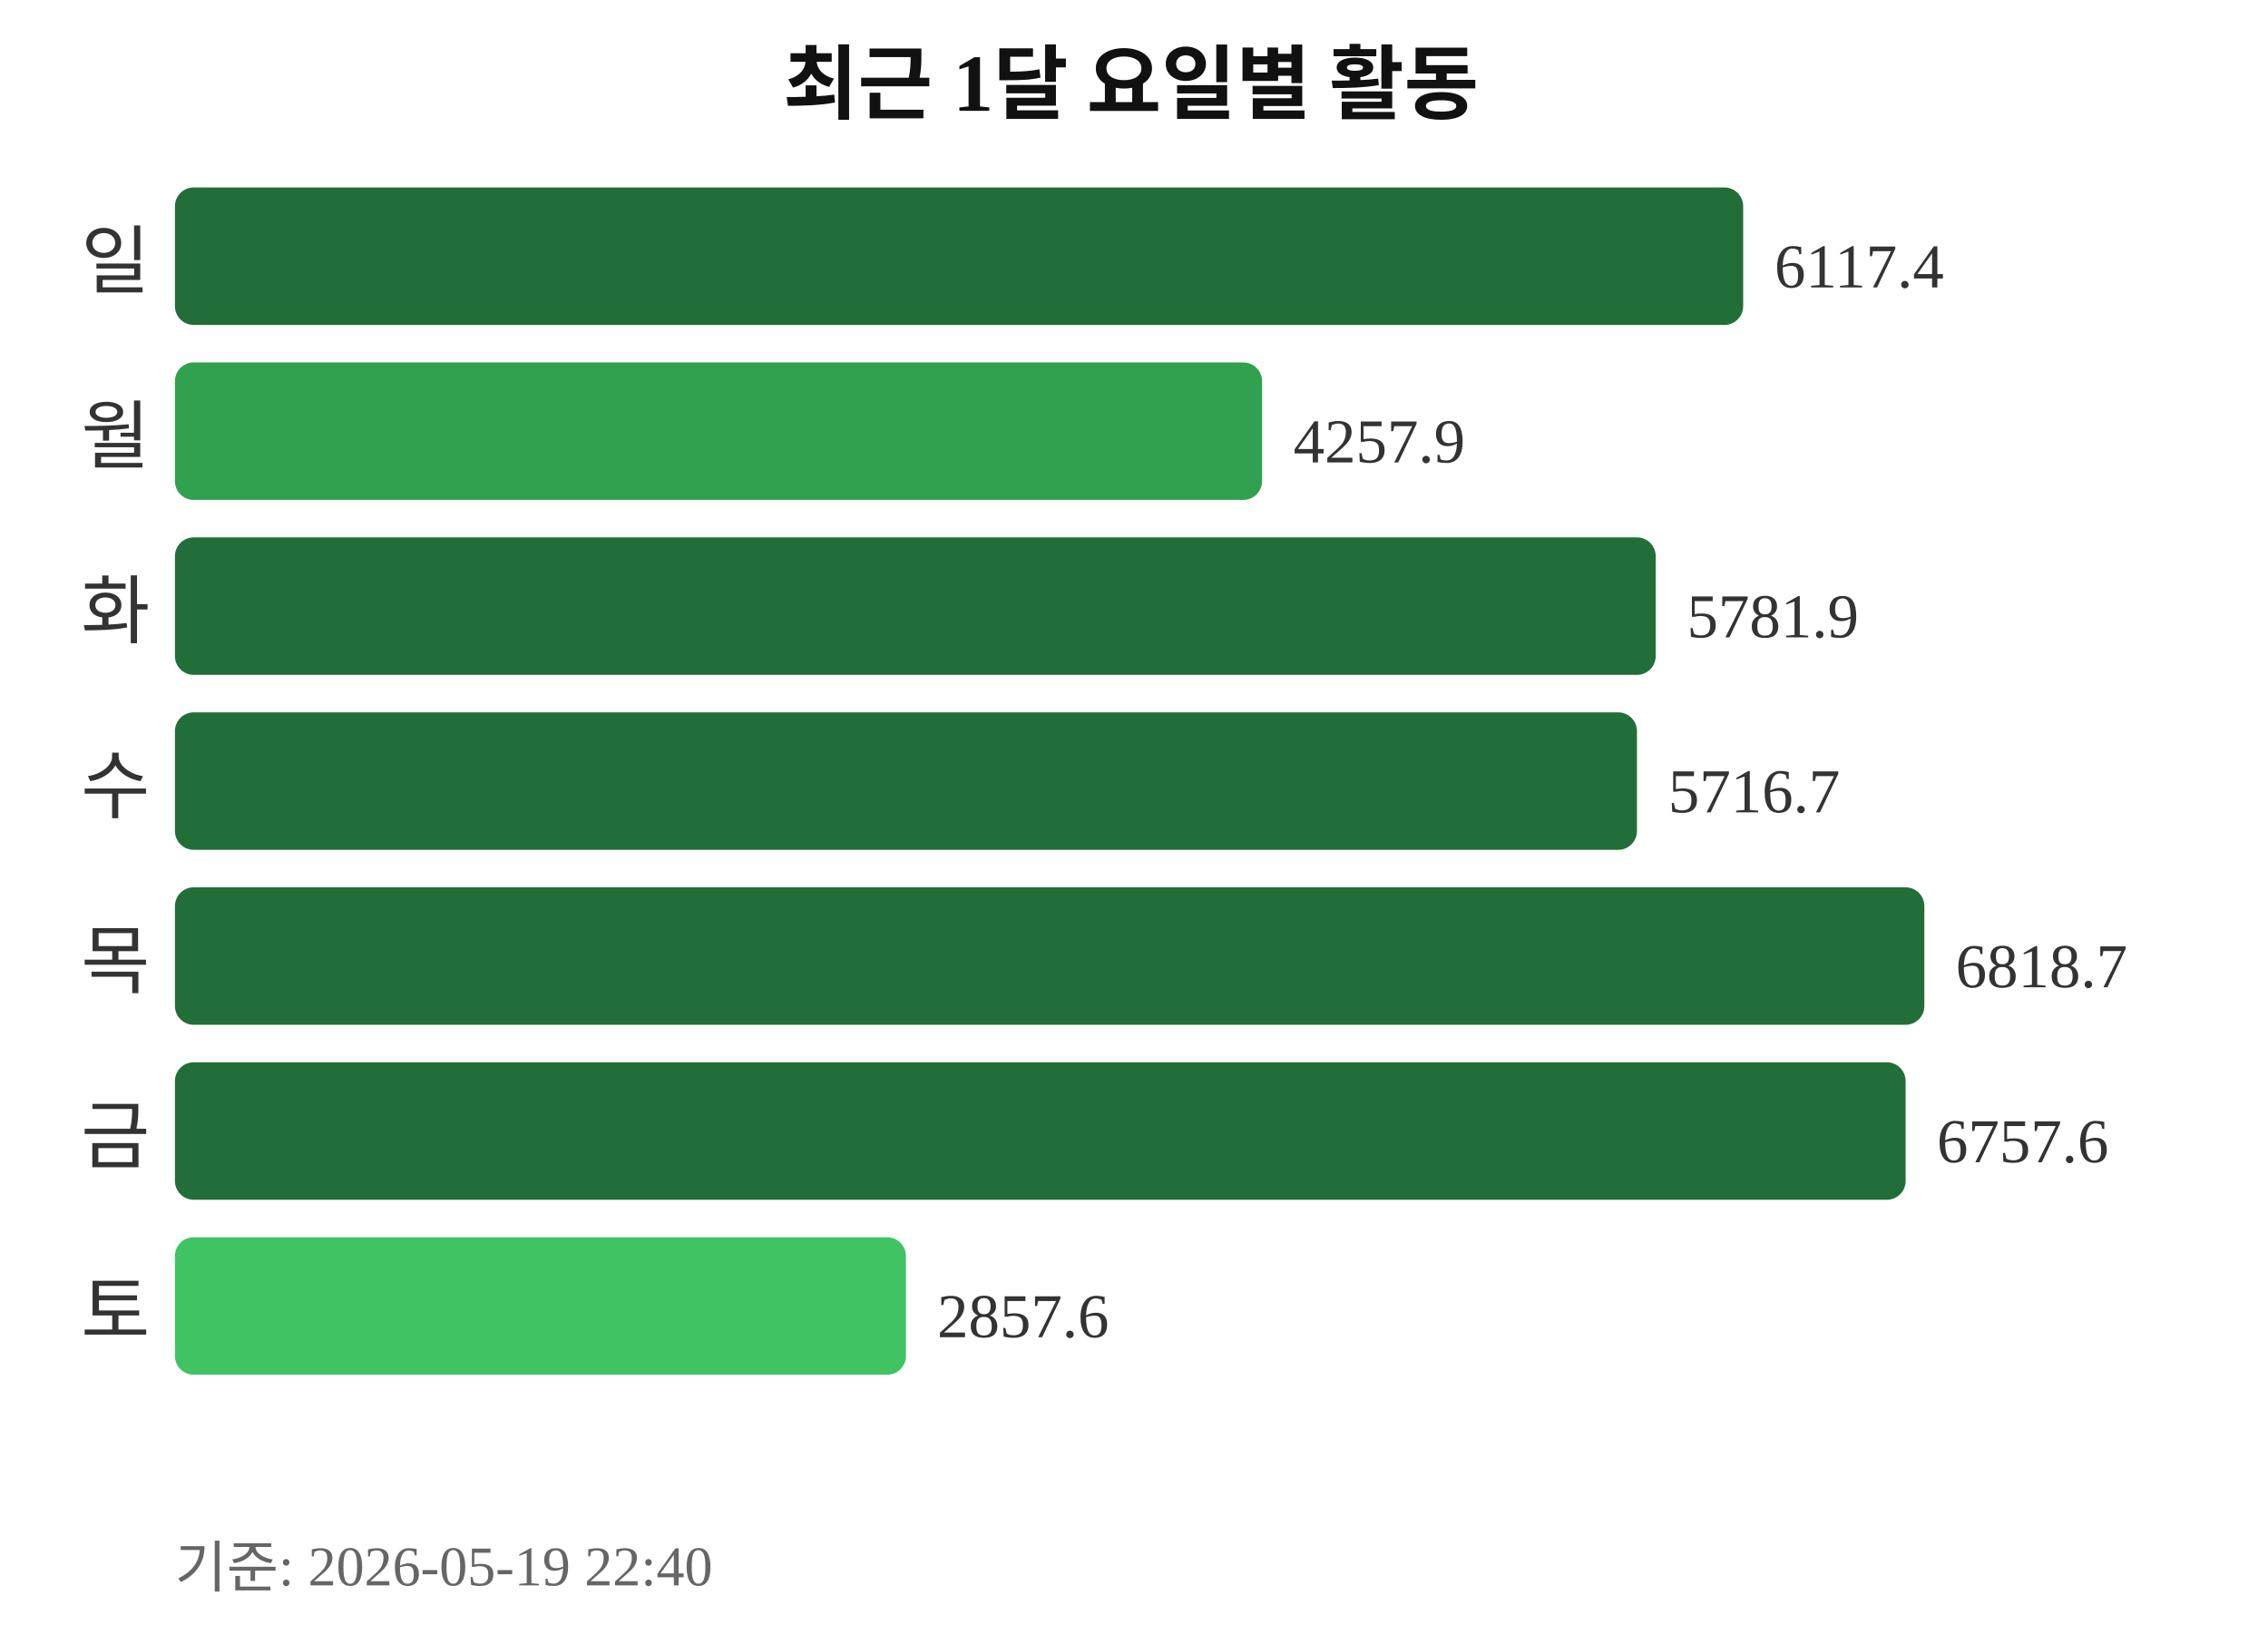
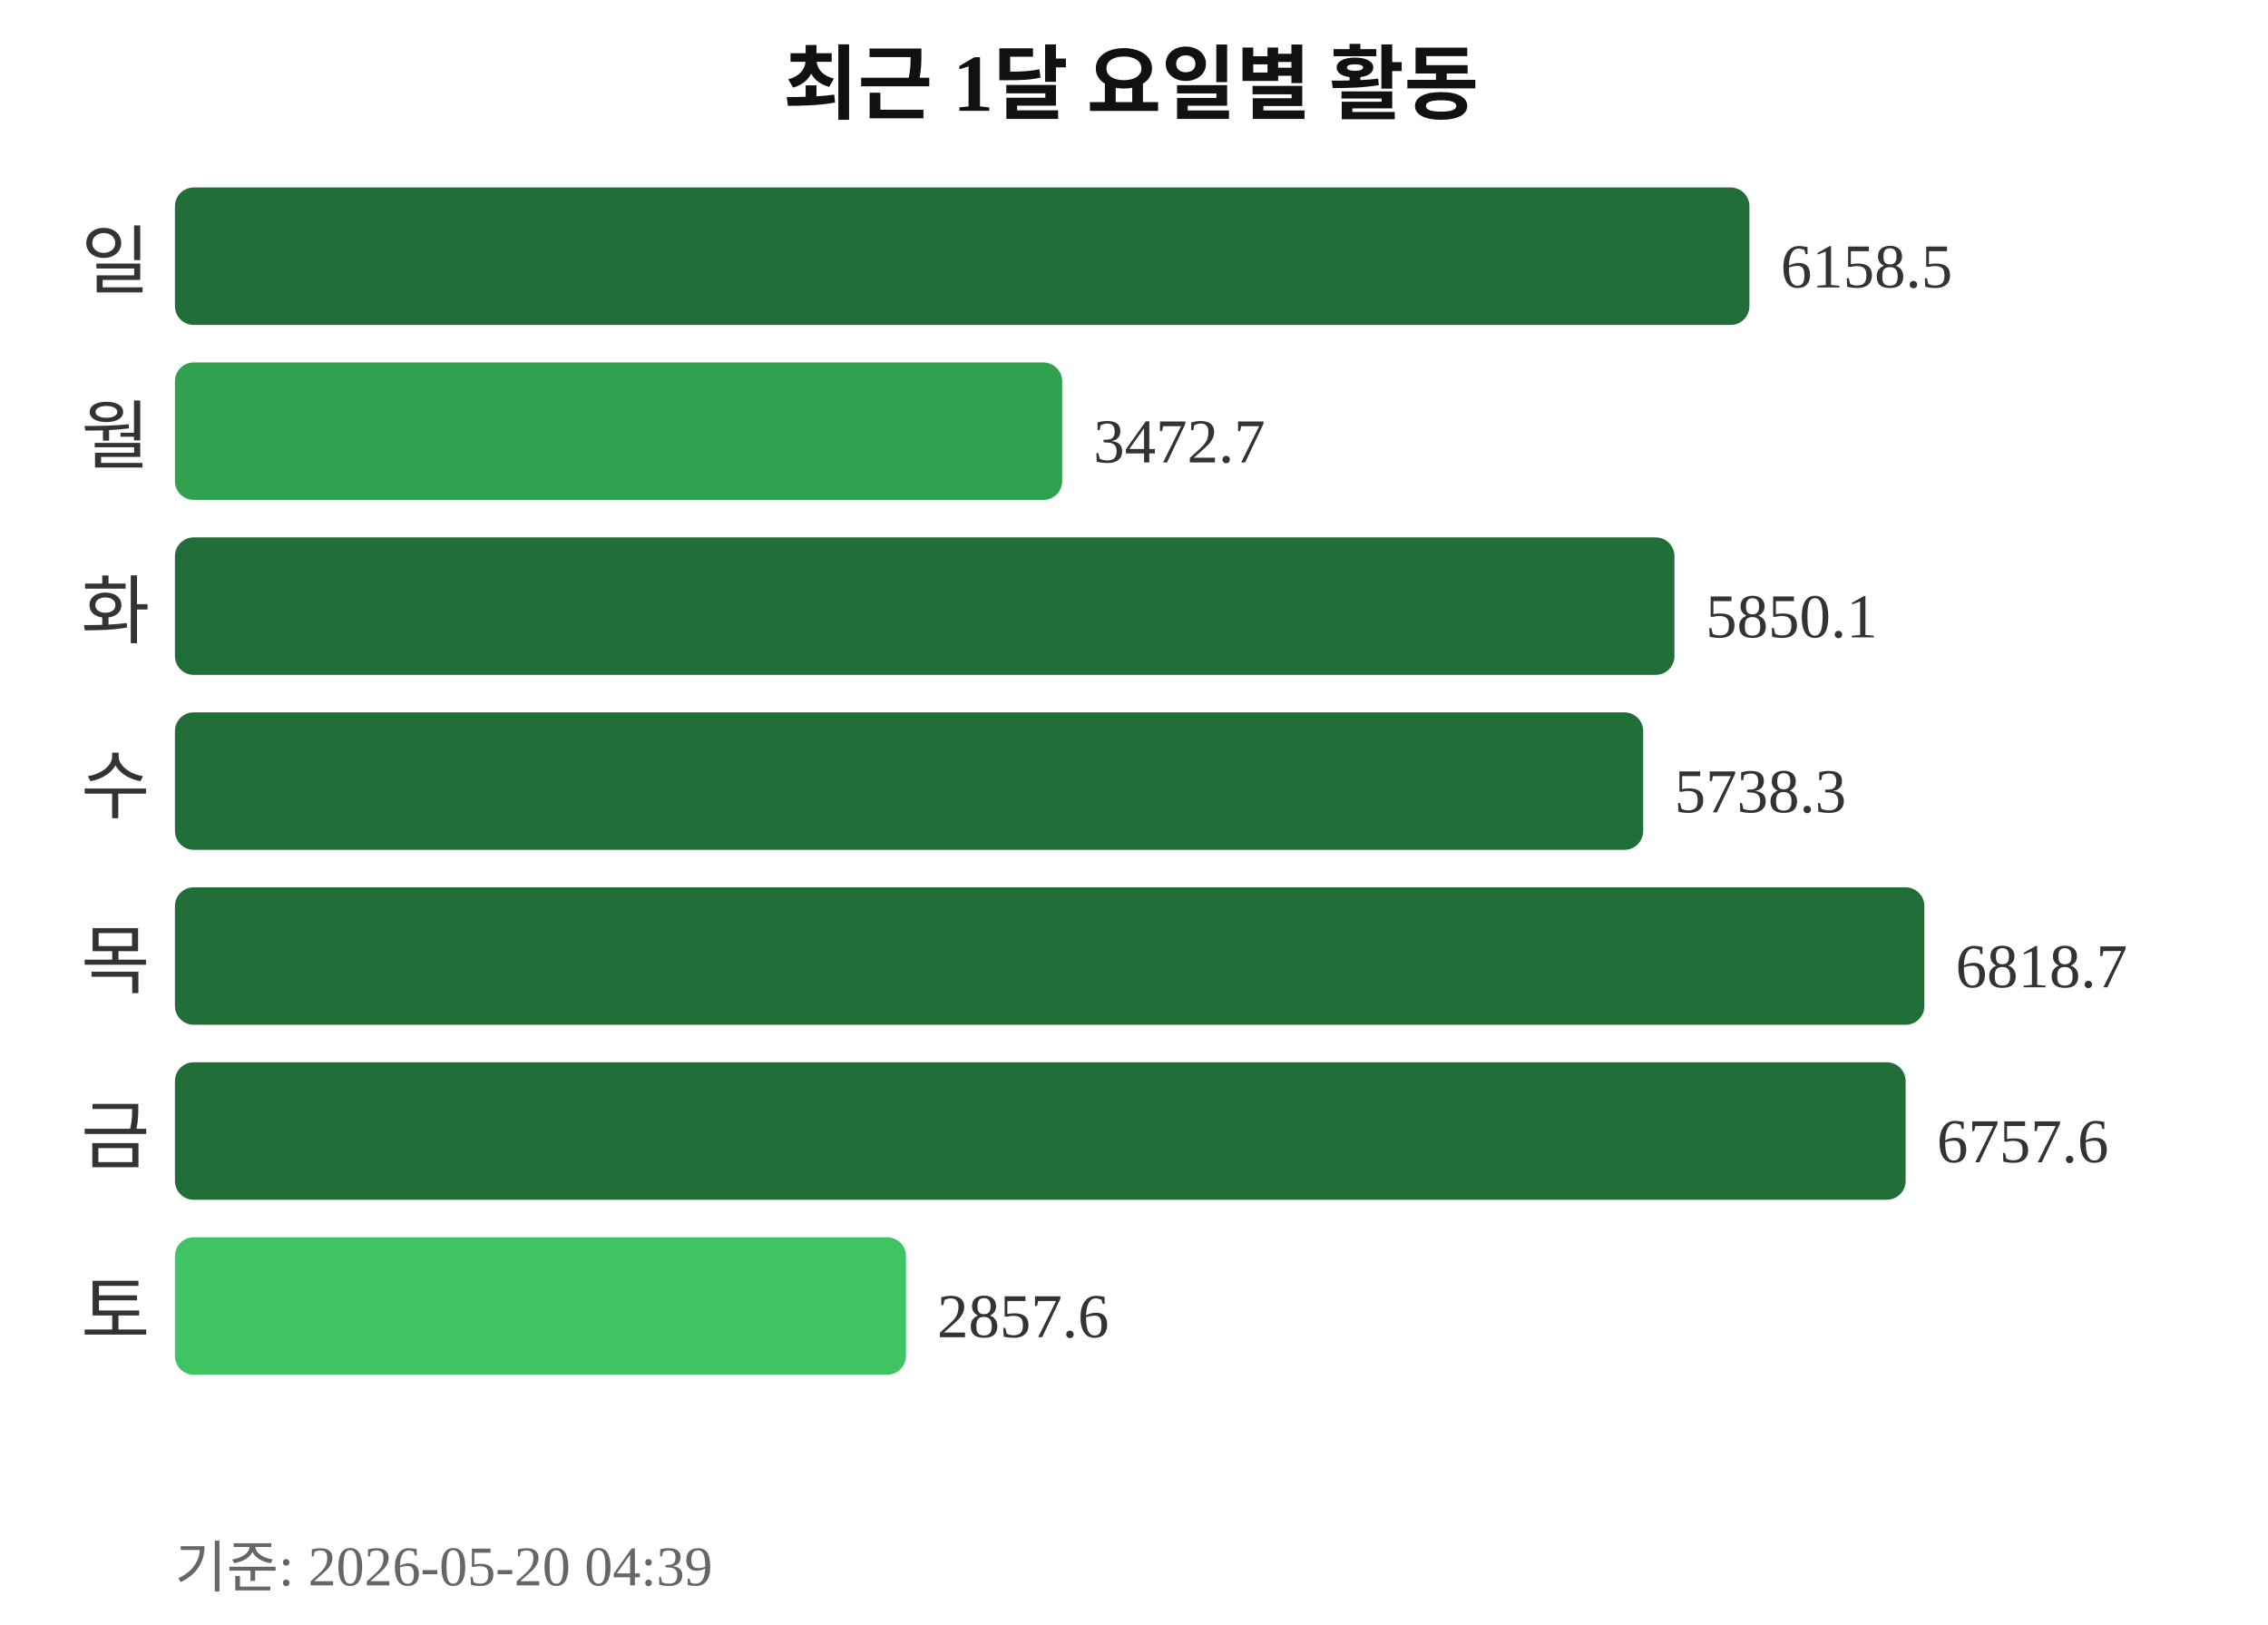
<svg xmlns="http://www.w3.org/2000/svg" width="363" height="260">
  <text x="181" y="18" text-anchor="middle" font-size="13" font-weight="bold" fill="#111111">최근 1달 요일별 활동</text>
  <text x="24" y="46" text-anchor="end" font-size="12" fill="#333333">일</text>
-   <rect x="28" y="30" width="251" height="22" rx="3" fill="#216e39" />
-   <text x="284" y="46" font-size="10" fill="#333333">6117.4</text>
+   <rect x="28" y="30" width="252" height="22" rx="3" fill="#216e39" />
+   <text x="285" y="46" font-size="10" fill="#333333">6158.5</text>
  <text x="24" y="74" text-anchor="end" font-size="12" fill="#333333">월</text>
-   <rect x="28" y="58" width="174" height="22" rx="3" fill="#30a14e" />
-   <text x="207" y="74" font-size="10" fill="#333333">4257.9</text>
+   <rect x="28" y="58" width="142" height="22" rx="3" fill="#30a14e" />
+   <text x="175" y="74" font-size="10" fill="#333333">3472.7</text>
  <text x="24" y="102" text-anchor="end" font-size="12" fill="#333333">화</text>
-   <rect x="28" y="86" width="237" height="22" rx="3" fill="#216e39" />
-   <text x="270" y="102" font-size="10" fill="#333333">5781.9</text>
+   <rect x="28" y="86" width="240" height="22" rx="3" fill="#216e39" />
+   <text x="273" y="102" font-size="10" fill="#333333">5850.1</text>
  <text x="24" y="130" text-anchor="end" font-size="12" fill="#333333">수</text>
-   <rect x="28" y="114" width="234" height="22" rx="3" fill="#216e39" />
-   <text x="267" y="130" font-size="10" fill="#333333">5716.7</text>
+   <rect x="28" y="114" width="235" height="22" rx="3" fill="#216e39" />
+   <text x="268" y="130" font-size="10" fill="#333333">5738.3</text>
  <text x="24" y="158" text-anchor="end" font-size="12" fill="#333333">목</text>
  <rect x="28" y="142" width="280" height="22" rx="3" fill="#216e39" />
  <text x="313" y="158" font-size="10" fill="#333333">6818.7</text>
  <text x="24" y="186" text-anchor="end" font-size="12" fill="#333333">금</text>
  <rect x="28" y="170" width="277" height="22" rx="3" fill="#216e39" />
  <text x="310" y="186" font-size="10" fill="#333333">6757.6</text>
  <text x="24" y="214" text-anchor="end" font-size="12" fill="#333333">토</text>
  <rect x="28" y="198" width="117" height="22" rx="3" fill="#40c463" />
  <text x="150" y="214" font-size="10" fill="#333333">2857.6</text>
-   <text x="28" y="254" font-size="9" fill="#666666">기준: 2026-05-19 22:40</text>
+   <text x="28" y="254" font-size="9" fill="#666666">기준: 2026-05-20 04:39</text>
</svg>
